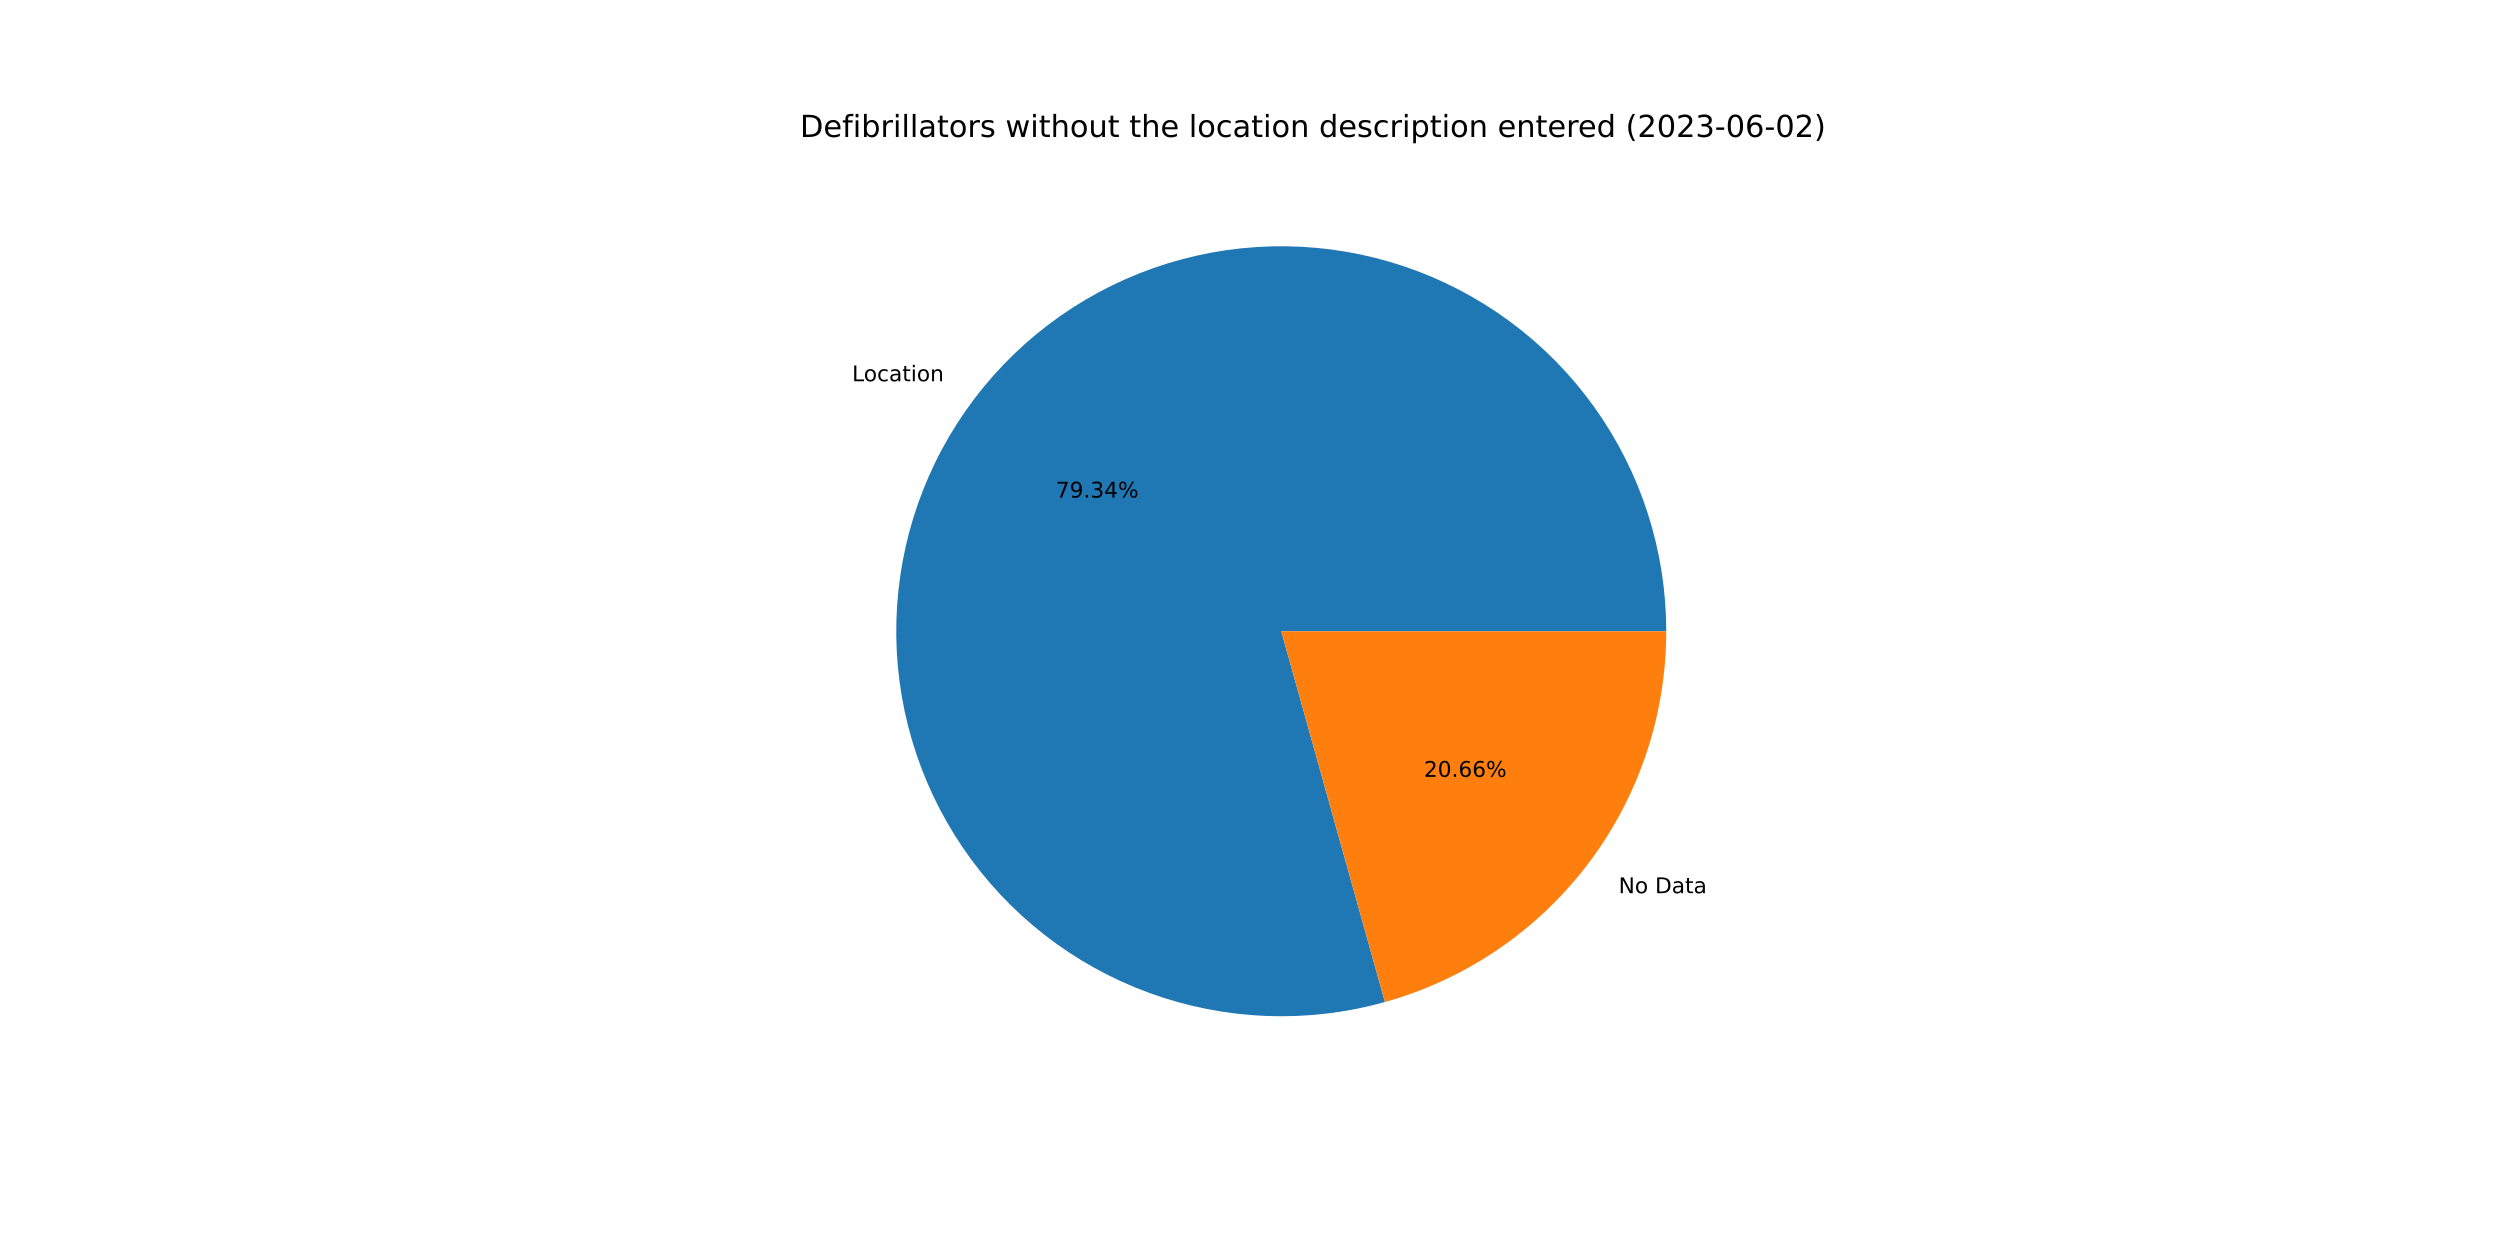
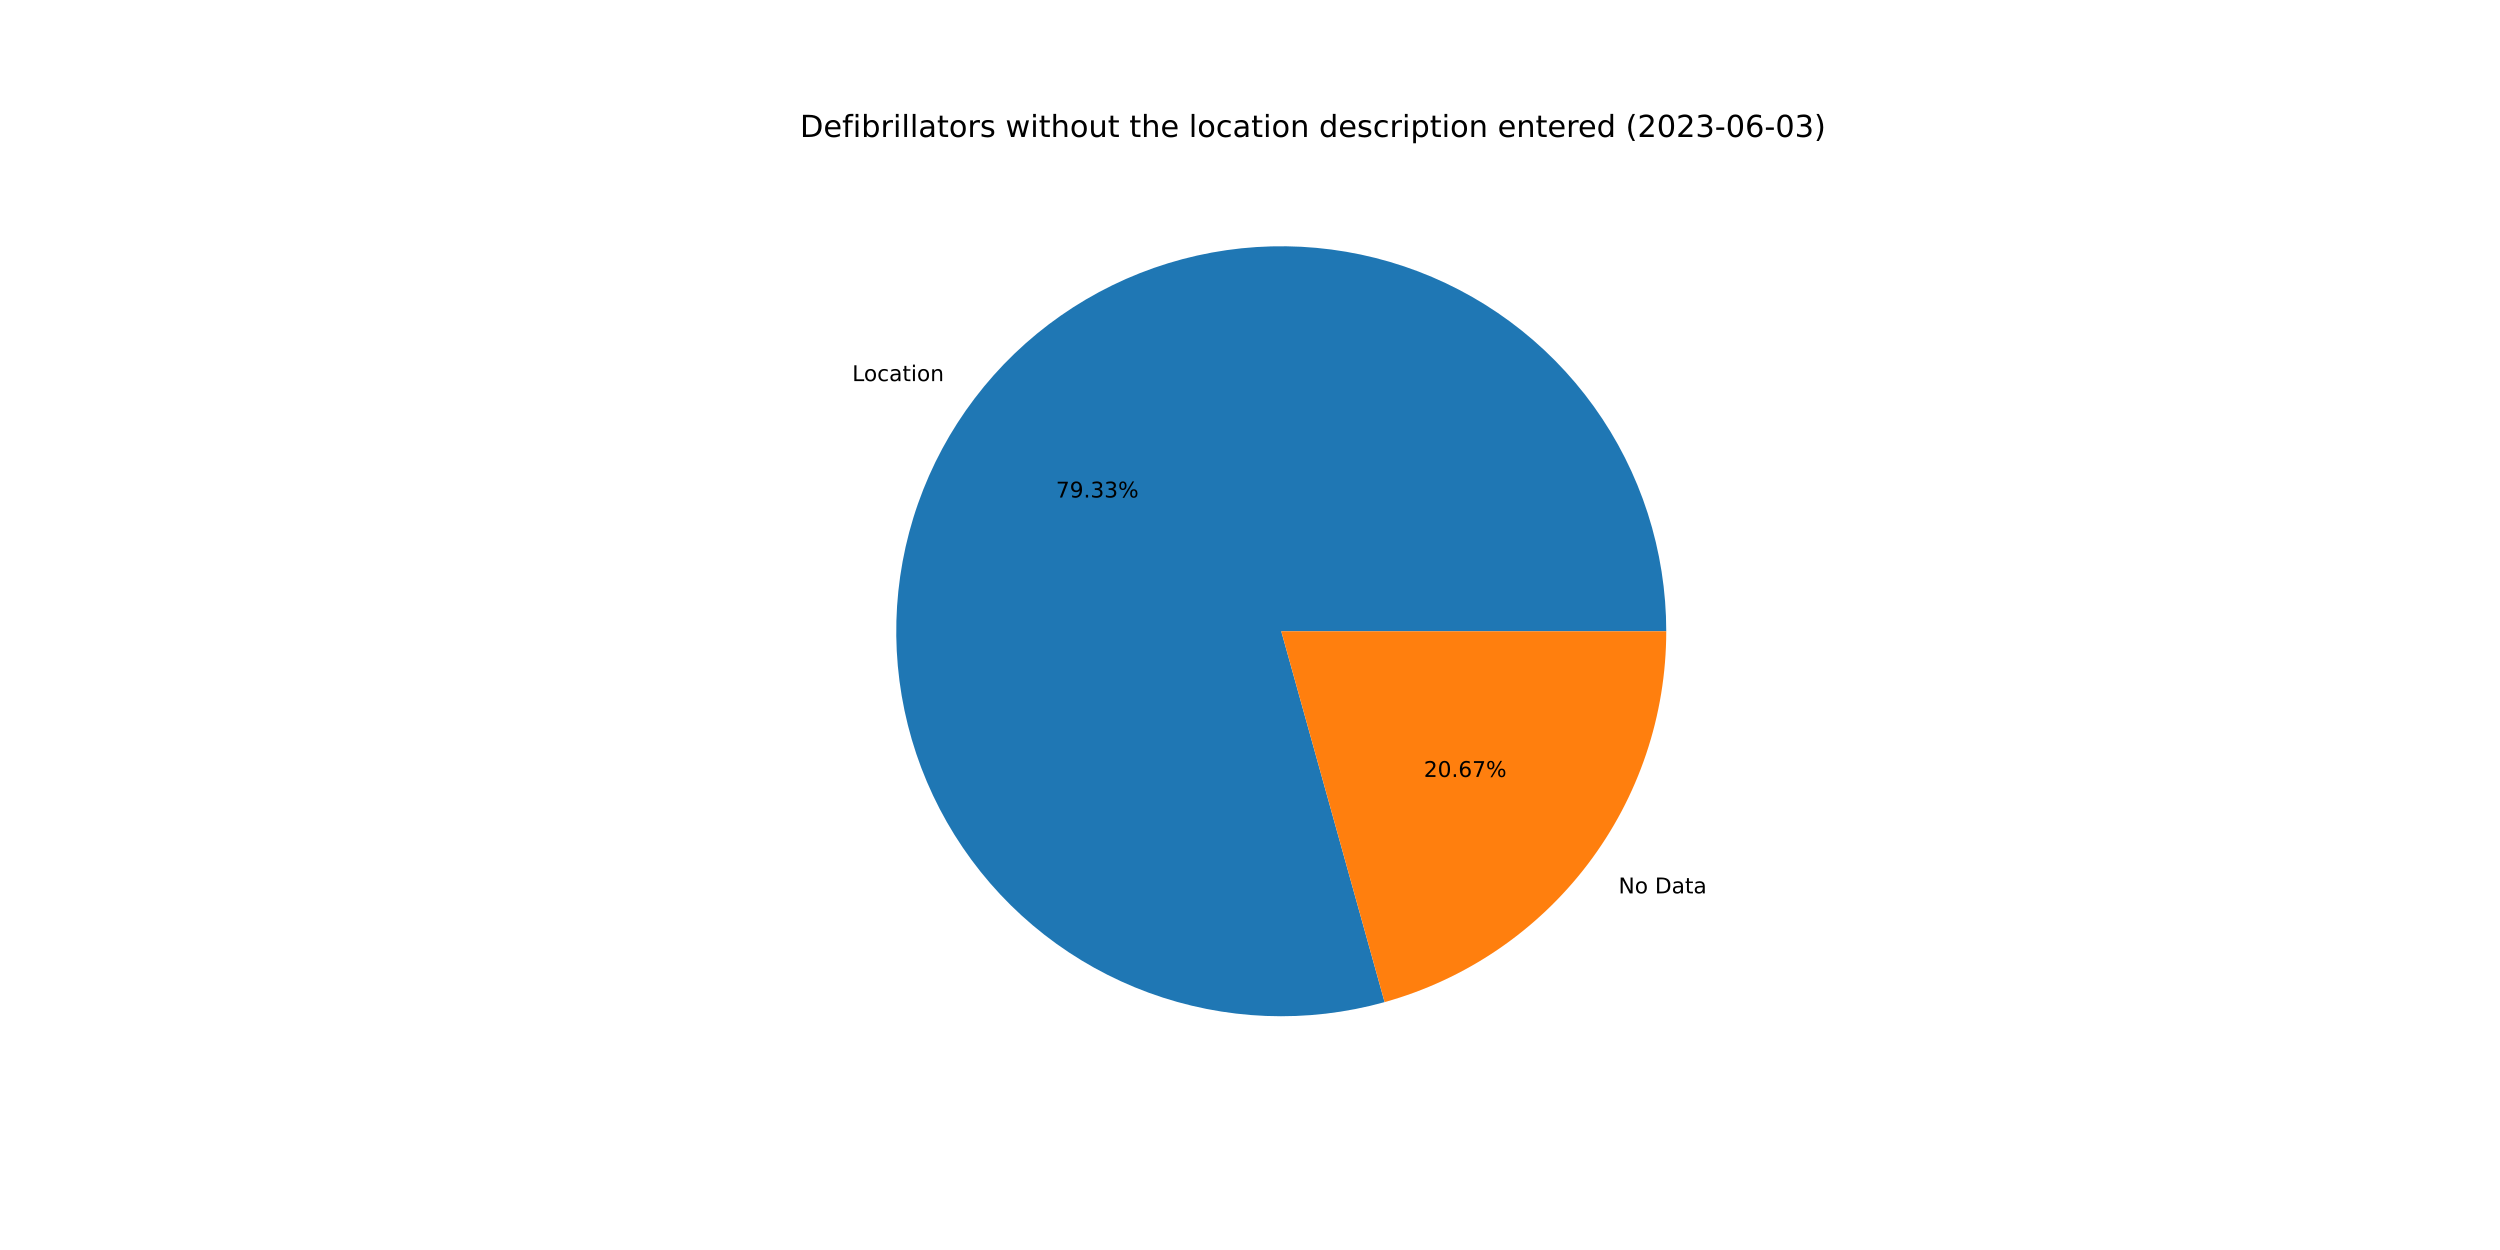
<svg xmlns="http://www.w3.org/2000/svg" xmlns:xlink="http://www.w3.org/1999/xlink" width="1152pt" height="576pt" viewBox="0 0 1152 576" version="1.1">
  <defs>
    <style type="text/css">*{stroke-linejoin: round; stroke-linecap: butt}</style>
  </defs>
  <g id="figure_1">
    <g id="patch_1">
      <path d="M 0 576  L 1152 576  L 1152 0  L 0 0  z " style="fill: #ffffff" />
    </g>
    <g id="axes_1">
      <g id="patch_2">
-         <path d="M 767.808 290.88  C 767.808 272.418 764.926 254.069 759.267 236.496  C 753.607 218.923 745.239 202.34 734.465 187.348  C 723.691 172.356 710.643 159.137 695.792 148.17  C 680.94 137.202 664.468 128.62 646.97 122.733  C 629.472 116.846 611.161 113.726 592.701 113.487  C 574.241 113.247 555.855 115.891 538.211 121.322  C 520.566 126.753 503.876 134.906 488.745 145.484  C 473.615 156.063 460.228 168.939 449.069 183.646  C 437.909 198.354 429.114 214.714 423.001 232.134  C 416.887 249.554 413.531 267.823 413.052 286.279  C 412.573 304.734 414.978 323.152 420.18 340.866  C 425.381 358.58 433.316 375.374 443.698 390.64  C 454.08 405.907 466.781 419.46 481.342 430.809  C 495.904 442.158 512.148 451.164 529.488 457.503  C 546.828 463.842 565.051 467.436 583.499 468.154  C 601.947 468.872 620.394 466.706 638.174 461.734  L 590.4 290.88  L 767.808 290.88  z " style="fill: #1f77b4" />
+         <path d="M 767.808 290.88  C 767.808 272.421 764.927 254.075 759.27 236.505  C 753.612 218.935 745.247 202.355 734.477 187.364  C 723.706 172.374 710.662 159.155 695.816 148.187  C 680.969 137.219 664.501 128.635 647.007 122.746  C 629.514 116.856 611.207 113.732 592.751 113.488  C 574.294 113.243 555.911 115.88 538.267 121.305  C 520.624 126.729 503.934 134.874 488.802 145.444  C 473.67 156.015 460.28 168.883 449.117 183.583  C 437.953 198.283 429.151 214.636 423.03 232.05  C 416.909 249.464 413.543 267.727 413.054 286.179  C 412.565 304.631 414.959 323.047 420.149 340.761  C 425.339 358.475 433.262 375.271 443.631 390.542  C 454 405.813 466.69 419.372 481.241 430.729  C 495.791 442.087 512.026 451.104 529.358 457.456  C 546.689 463.807 564.906 467.414 583.35 468.148  C 601.794 468.881 620.24 466.732 638.021 461.777  L 590.4 290.88  L 767.808 290.88  z " style="fill: #1f77b4" />
      </g>
      <g id="patch_3">
-         <path d="M 638.174 461.734  C 675.461 451.308 708.329 428.957 731.731 398.114  C 755.134 367.27 767.808 329.597 767.808 290.88  L 590.4 290.88  L 638.174 461.734  z " style="fill: #ff7f0e" />
+         <path d="M 638.021 461.777  C 675.343 451.377 708.251 429.032 731.683 398.177  C 755.116 367.322 767.808 329.624 767.808 290.88  L 590.4 290.88  L 638.021 461.777  z " style="fill: #ff7f0e" />
      </g>
      <g id="matplotlib.axis_1" />
      <g id="matplotlib.axis_2" />
      <g id="text_1">
-         <g transform="translate(392.6386 175.6824)scale(0.1 -0.1)">
+         <g transform="translate(392.6914 175.6129)scale(0.1 -0.1)">
          <defs>
            <path id="DejaVuSans-4c" d="M 628 4666  L 1259 4666  L 1259 531  L 3531 531  L 3531 0  L 628 0  L 628 4666  z " transform="scale(0.015625)" />
            <path id="DejaVuSans-6f" d="M 1959 3097  Q 1497 3097 1228 2736  Q 959 2375 959 1747  Q 959 1119 1226 758  Q 1494 397 1959 397  Q 2419 397 2687 759  Q 2956 1122 2956 1747  Q 2956 2369 2687 2733  Q 2419 3097 1959 3097  z M 1959 3584  Q 2709 3584 3137 3096  Q 3566 2609 3566 1747  Q 3566 888 3137 398  Q 2709 -91 1959 -91  Q 1206 -91 779 398  Q 353 888 353 1747  Q 353 2609 779 3096  Q 1206 3584 1959 3584  z " transform="scale(0.015625)" />
            <path id="DejaVuSans-63" d="M 3122 3366  L 3122 2828  Q 2878 2963 2633 3030  Q 2388 3097 2138 3097  Q 1578 3097 1268 2742  Q 959 2388 959 1747  Q 959 1106 1268 751  Q 1578 397 2138 397  Q 2388 397 2633 464  Q 2878 531 3122 666  L 3122 134  Q 2881 22 2623 -34  Q 2366 -91 2075 -91  Q 1284 -91 818 406  Q 353 903 353 1747  Q 353 2603 823 3093  Q 1294 3584 2113 3584  Q 2378 3584 2631 3529  Q 2884 3475 3122 3366  z " transform="scale(0.015625)" />
            <path id="DejaVuSans-61" d="M 2194 1759  Q 1497 1759 1228 1600  Q 959 1441 959 1056  Q 959 750 1161 570  Q 1363 391 1709 391  Q 2188 391 2477 730  Q 2766 1069 2766 1631  L 2766 1759  L 2194 1759  z M 3341 1997  L 3341 0  L 2766 0  L 2766 531  Q 2569 213 2275 61  Q 1981 -91 1556 -91  Q 1019 -91 701 211  Q 384 513 384 1019  Q 384 1609 779 1909  Q 1175 2209 1959 2209  L 2766 2209  L 2766 2266  Q 2766 2663 2505 2880  Q 2244 3097 1772 3097  Q 1472 3097 1187 3025  Q 903 2953 641 2809  L 641 3341  Q 956 3463 1253 3523  Q 1550 3584 1831 3584  Q 2591 3584 2966 3190  Q 3341 2797 3341 1997  z " transform="scale(0.015625)" />
            <path id="DejaVuSans-74" d="M 1172 4494  L 1172 3500  L 2356 3500  L 2356 3053  L 1172 3053  L 1172 1153  Q 1172 725 1289 603  Q 1406 481 1766 481  L 2356 481  L 2356 0  L 1766 0  Q 1100 0 847 248  Q 594 497 594 1153  L 594 3053  L 172 3053  L 172 3500  L 594 3500  L 594 4494  L 1172 4494  z " transform="scale(0.015625)" />
            <path id="DejaVuSans-69" d="M 603 3500  L 1178 3500  L 1178 0  L 603 0  L 603 3500  z M 603 4863  L 1178 4863  L 1178 4134  L 603 4134  L 603 4863  z " transform="scale(0.015625)" />
            <path id="DejaVuSans-6e" d="M 3513 2113  L 3513 0  L 2938 0  L 2938 2094  Q 2938 2591 2744 2837  Q 2550 3084 2163 3084  Q 1697 3084 1428 2787  Q 1159 2491 1159 1978  L 1159 0  L 581 0  L 581 3500  L 1159 3500  L 1159 2956  Q 1366 3272 1645 3428  Q 1925 3584 2291 3584  Q 2894 3584 3203 3211  Q 3513 2838 3513 2113  z " transform="scale(0.015625)" />
          </defs>
          <use xlink:href="#DejaVuSans-4c" />
          <use xlink:href="#DejaVuSans-6f" x="53.963" />
          <use xlink:href="#DejaVuSans-63" x="115.145" />
          <use xlink:href="#DejaVuSans-61" x="170.125" />
          <use xlink:href="#DejaVuSans-74" x="231.404" />
          <use xlink:href="#DejaVuSans-69" x="270.613" />
          <use xlink:href="#DejaVuSans-6f" x="298.396" />
          <use xlink:href="#DejaVuSans-6e" x="359.578" />
        </g>
      </g>
      <g id="text_2">
-         <g transform="translate(486.5363 229.2992)scale(0.1 -0.1)">
+         <g transform="translate(486.5651 229.2613)scale(0.1 -0.1)">
          <defs>
            <path id="DejaVuSans-37" d="M 525 4666  L 3525 4666  L 3525 4397  L 1831 0  L 1172 0  L 2766 4134  L 525 4134  L 525 4666  z " transform="scale(0.015625)" />
            <path id="DejaVuSans-39" d="M 703 97  L 703 672  Q 941 559 1184 500  Q 1428 441 1663 441  Q 2288 441 2617 861  Q 2947 1281 2994 2138  Q 2813 1869 2534 1725  Q 2256 1581 1919 1581  Q 1219 1581 811 2004  Q 403 2428 403 3163  Q 403 3881 828 4315  Q 1253 4750 1959 4750  Q 2769 4750 3195 4129  Q 3622 3509 3622 2328  Q 3622 1225 3098 567  Q 2575 -91 1691 -91  Q 1453 -91 1209 -44  Q 966 3 703 97  z M 1959 2075  Q 2384 2075 2632 2365  Q 2881 2656 2881 3163  Q 2881 3666 2632 3958  Q 2384 4250 1959 4250  Q 1534 4250 1286 3958  Q 1038 3666 1038 3163  Q 1038 2656 1286 2365  Q 1534 2075 1959 2075  z " transform="scale(0.015625)" />
            <path id="DejaVuSans-2e" d="M 684 794  L 1344 794  L 1344 0  L 684 0  L 684 794  z " transform="scale(0.015625)" />
            <path id="DejaVuSans-33" d="M 2597 2516  Q 3050 2419 3304 2112  Q 3559 1806 3559 1356  Q 3559 666 3084 287  Q 2609 -91 1734 -91  Q 1441 -91 1130 -33  Q 819 25 488 141  L 488 750  Q 750 597 1062 519  Q 1375 441 1716 441  Q 2309 441 2620 675  Q 2931 909 2931 1356  Q 2931 1769 2642 2001  Q 2353 2234 1838 2234  L 1294 2234  L 1294 2753  L 1863 2753  Q 2328 2753 2575 2939  Q 2822 3125 2822 3475  Q 2822 3834 2567 4026  Q 2313 4219 1838 4219  Q 1578 4219 1281 4162  Q 984 4106 628 3988  L 628 4550  Q 988 4650 1302 4700  Q 1616 4750 1894 4750  Q 2613 4750 3031 4423  Q 3450 4097 3450 3541  Q 3450 3153 3228 2886  Q 3006 2619 2597 2516  z " transform="scale(0.015625)" />
-             <path id="DejaVuSans-34" d="M 2419 4116  L 825 1625  L 2419 1625  L 2419 4116  z M 2253 4666  L 3047 4666  L 3047 1625  L 3713 1625  L 3713 1100  L 3047 1100  L 3047 0  L 2419 0  L 2419 1100  L 313 1100  L 313 1709  L 2253 4666  z " transform="scale(0.015625)" />
            <path id="DejaVuSans-25" d="M 4653 2053  Q 4381 2053 4226 1822  Q 4072 1591 4072 1178  Q 4072 772 4226 539  Q 4381 306 4653 306  Q 4919 306 5073 539  Q 5228 772 5228 1178  Q 5228 1588 5073 1820  Q 4919 2053 4653 2053  z M 4653 2450  Q 5147 2450 5437 2106  Q 5728 1763 5728 1178  Q 5728 594 5436 251  Q 5144 -91 4653 -91  Q 4153 -91 3862 251  Q 3572 594 3572 1178  Q 3572 1766 3864 2108  Q 4156 2450 4653 2450  z M 1428 4353  Q 1159 4353 1004 4120  Q 850 3888 850 3481  Q 850 3069 1003 2837  Q 1156 2606 1428 2606  Q 1700 2606 1854 2837  Q 2009 3069 2009 3481  Q 2009 3884 1853 4118  Q 1697 4353 1428 4353  z M 4250 4750  L 4750 4750  L 1831 -91  L 1331 -91  L 4250 4750  z M 1428 4750  Q 1922 4750 2215 4408  Q 2509 4066 2509 3481  Q 2509 2891 2217 2550  Q 1925 2209 1428 2209  Q 931 2209 642 2551  Q 353 2894 353 3481  Q 353 4063 643 4406  Q 934 4750 1428 4750  z " transform="scale(0.015625)" />
          </defs>
          <use xlink:href="#DejaVuSans-37" />
          <use xlink:href="#DejaVuSans-39" x="63.623" />
          <use xlink:href="#DejaVuSans-2e" x="127.246" />
          <use xlink:href="#DejaVuSans-33" x="159.033" />
-           <use xlink:href="#DejaVuSans-34" x="222.656" />
+           <use xlink:href="#DejaVuSans-33" x="222.656" />
          <use xlink:href="#DejaVuSans-25" x="286.279" />
        </g>
      </g>
      <g id="text_3">
-         <g transform="translate(745.8645 411.5963)scale(0.1 -0.1)">
+         <g transform="translate(745.8117 411.6659)scale(0.1 -0.1)">
          <defs>
            <path id="DejaVuSans-4e" d="M 628 4666  L 1478 4666  L 3547 763  L 3547 4666  L 4159 4666  L 4159 0  L 3309 0  L 1241 3903  L 1241 0  L 628 0  L 628 4666  z " transform="scale(0.015625)" />
            <path id="DejaVuSans-20" transform="scale(0.015625)" />
            <path id="DejaVuSans-44" d="M 1259 4147  L 1259 519  L 2022 519  Q 2988 519 3436 956  Q 3884 1394 3884 2338  Q 3884 3275 3436 3711  Q 2988 4147 2022 4147  L 1259 4147  z M 628 4666  L 1925 4666  Q 3281 4666 3915 4102  Q 4550 3538 4550 2338  Q 4550 1131 3912 565  Q 3275 0 1925 0  L 628 0  L 628 4666  z " transform="scale(0.015625)" />
          </defs>
          <use xlink:href="#DejaVuSans-4e" />
          <use xlink:href="#DejaVuSans-6f" x="74.805" />
          <use xlink:href="#DejaVuSans-20" x="135.986" />
          <use xlink:href="#DejaVuSans-44" x="167.773" />
          <use xlink:href="#DejaVuSans-61" x="244.775" />
          <use xlink:href="#DejaVuSans-74" x="306.055" />
          <use xlink:href="#DejaVuSans-61" x="345.264" />
        </g>
      </g>
      <g id="text_4">
-         <g transform="translate(656.134 357.9795)scale(0.1 -0.1)">
+         <g transform="translate(656.1052 358.0175)scale(0.1 -0.1)">
          <defs>
            <path id="DejaVuSans-32" d="M 1228 531  L 3431 531  L 3431 0  L 469 0  L 469 531  Q 828 903 1448 1529  Q 2069 2156 2228 2338  Q 2531 2678 2651 2914  Q 2772 3150 2772 3378  Q 2772 3750 2511 3984  Q 2250 4219 1831 4219  Q 1534 4219 1204 4116  Q 875 4013 500 3803  L 500 4441  Q 881 4594 1212 4672  Q 1544 4750 1819 4750  Q 2544 4750 2975 4387  Q 3406 4025 3406 3419  Q 3406 3131 3298 2873  Q 3191 2616 2906 2266  Q 2828 2175 2409 1742  Q 1991 1309 1228 531  z " transform="scale(0.015625)" />
            <path id="DejaVuSans-30" d="M 2034 4250  Q 1547 4250 1301 3770  Q 1056 3291 1056 2328  Q 1056 1369 1301 889  Q 1547 409 2034 409  Q 2525 409 2770 889  Q 3016 1369 3016 2328  Q 3016 3291 2770 3770  Q 2525 4250 2034 4250  z M 2034 4750  Q 2819 4750 3233 4129  Q 3647 3509 3647 2328  Q 3647 1150 3233 529  Q 2819 -91 2034 -91  Q 1250 -91 836 529  Q 422 1150 422 2328  Q 422 3509 836 4129  Q 1250 4750 2034 4750  z " transform="scale(0.015625)" />
            <path id="DejaVuSans-36" d="M 2113 2584  Q 1688 2584 1439 2293  Q 1191 2003 1191 1497  Q 1191 994 1439 701  Q 1688 409 2113 409  Q 2538 409 2786 701  Q 3034 994 3034 1497  Q 3034 2003 2786 2293  Q 2538 2584 2113 2584  z M 3366 4563  L 3366 3988  Q 3128 4100 2886 4159  Q 2644 4219 2406 4219  Q 1781 4219 1451 3797  Q 1122 3375 1075 2522  Q 1259 2794 1537 2939  Q 1816 3084 2150 3084  Q 2853 3084 3261 2657  Q 3669 2231 3669 1497  Q 3669 778 3244 343  Q 2819 -91 2113 -91  Q 1303 -91 875 529  Q 447 1150 447 2328  Q 447 3434 972 4092  Q 1497 4750 2381 4750  Q 2619 4750 2861 4703  Q 3103 4656 3366 4563  z " transform="scale(0.015625)" />
          </defs>
          <use xlink:href="#DejaVuSans-32" />
          <use xlink:href="#DejaVuSans-30" x="63.623" />
          <use xlink:href="#DejaVuSans-2e" x="127.246" />
          <use xlink:href="#DejaVuSans-36" x="159.033" />
-           <use xlink:href="#DejaVuSans-36" x="222.656" />
+           <use xlink:href="#DejaVuSans-37" x="222.656" />
          <use xlink:href="#DejaVuSans-25" x="286.279" />
        </g>
      </g>
      <g id="text_5">
        <g transform="translate(368.64 63.12)scale(0.14 -0.14)">
          <defs>
            <path id="DejaVuSans-65" d="M 3597 1894  L 3597 1613  L 953 1613  Q 991 1019 1311 708  Q 1631 397 2203 397  Q 2534 397 2845 478  Q 3156 559 3463 722  L 3463 178  Q 3153 47 2828 -22  Q 2503 -91 2169 -91  Q 1331 -91 842 396  Q 353 884 353 1716  Q 353 2575 817 3079  Q 1281 3584 2069 3584  Q 2775 3584 3186 3129  Q 3597 2675 3597 1894  z M 3022 2063  Q 3016 2534 2758 2815  Q 2500 3097 2075 3097  Q 1594 3097 1305 2825  Q 1016 2553 972 2059  L 3022 2063  z " transform="scale(0.015625)" />
            <path id="DejaVuSans-66" d="M 2375 4863  L 2375 4384  L 1825 4384  Q 1516 4384 1395 4259  Q 1275 4134 1275 3809  L 1275 3500  L 2222 3500  L 2222 3053  L 1275 3053  L 1275 0  L 697 0  L 697 3053  L 147 3053  L 147 3500  L 697 3500  L 697 3744  Q 697 4328 969 4595  Q 1241 4863 1831 4863  L 2375 4863  z " transform="scale(0.015625)" />
            <path id="DejaVuSans-62" d="M 3116 1747  Q 3116 2381 2855 2742  Q 2594 3103 2138 3103  Q 1681 3103 1420 2742  Q 1159 2381 1159 1747  Q 1159 1113 1420 752  Q 1681 391 2138 391  Q 2594 391 2855 752  Q 3116 1113 3116 1747  z M 1159 2969  Q 1341 3281 1617 3432  Q 1894 3584 2278 3584  Q 2916 3584 3314 3078  Q 3713 2572 3713 1747  Q 3713 922 3314 415  Q 2916 -91 2278 -91  Q 1894 -91 1617 61  Q 1341 213 1159 525  L 1159 0  L 581 0  L 581 4863  L 1159 4863  L 1159 2969  z " transform="scale(0.015625)" />
            <path id="DejaVuSans-72" d="M 2631 2963  Q 2534 3019 2420 3045  Q 2306 3072 2169 3072  Q 1681 3072 1420 2755  Q 1159 2438 1159 1844  L 1159 0  L 581 0  L 581 3500  L 1159 3500  L 1159 2956  Q 1341 3275 1631 3429  Q 1922 3584 2338 3584  Q 2397 3584 2469 3576  Q 2541 3569 2628 3553  L 2631 2963  z " transform="scale(0.015625)" />
            <path id="DejaVuSans-6c" d="M 603 4863  L 1178 4863  L 1178 0  L 603 0  L 603 4863  z " transform="scale(0.015625)" />
            <path id="DejaVuSans-73" d="M 2834 3397  L 2834 2853  Q 2591 2978 2328 3040  Q 2066 3103 1784 3103  Q 1356 3103 1142 2972  Q 928 2841 928 2578  Q 928 2378 1081 2264  Q 1234 2150 1697 2047  L 1894 2003  Q 2506 1872 2764 1633  Q 3022 1394 3022 966  Q 3022 478 2636 193  Q 2250 -91 1575 -91  Q 1294 -91 989 -36  Q 684 19 347 128  L 347 722  Q 666 556 975 473  Q 1284 391 1588 391  Q 1994 391 2212 530  Q 2431 669 2431 922  Q 2431 1156 2273 1281  Q 2116 1406 1581 1522  L 1381 1569  Q 847 1681 609 1914  Q 372 2147 372 2553  Q 372 3047 722 3315  Q 1072 3584 1716 3584  Q 2034 3584 2315 3537  Q 2597 3491 2834 3397  z " transform="scale(0.015625)" />
            <path id="DejaVuSans-77" d="M 269 3500  L 844 3500  L 1563 769  L 2278 3500  L 2956 3500  L 3675 769  L 4391 3500  L 4966 3500  L 4050 0  L 3372 0  L 2619 2869  L 1863 0  L 1184 0  L 269 3500  z " transform="scale(0.015625)" />
            <path id="DejaVuSans-68" d="M 3513 2113  L 3513 0  L 2938 0  L 2938 2094  Q 2938 2591 2744 2837  Q 2550 3084 2163 3084  Q 1697 3084 1428 2787  Q 1159 2491 1159 1978  L 1159 0  L 581 0  L 581 4863  L 1159 4863  L 1159 2956  Q 1366 3272 1645 3428  Q 1925 3584 2291 3584  Q 2894 3584 3203 3211  Q 3513 2838 3513 2113  z " transform="scale(0.015625)" />
            <path id="DejaVuSans-75" d="M 544 1381  L 544 3500  L 1119 3500  L 1119 1403  Q 1119 906 1312 657  Q 1506 409 1894 409  Q 2359 409 2629 706  Q 2900 1003 2900 1516  L 2900 3500  L 3475 3500  L 3475 0  L 2900 0  L 2900 538  Q 2691 219 2414 64  Q 2138 -91 1772 -91  Q 1169 -91 856 284  Q 544 659 544 1381  z M 1991 3584  L 1991 3584  z " transform="scale(0.015625)" />
            <path id="DejaVuSans-64" d="M 2906 2969  L 2906 4863  L 3481 4863  L 3481 0  L 2906 0  L 2906 525  Q 2725 213 2448 61  Q 2172 -91 1784 -91  Q 1150 -91 751 415  Q 353 922 353 1747  Q 353 2572 751 3078  Q 1150 3584 1784 3584  Q 2172 3584 2448 3432  Q 2725 3281 2906 2969  z M 947 1747  Q 947 1113 1208 752  Q 1469 391 1925 391  Q 2381 391 2643 752  Q 2906 1113 2906 1747  Q 2906 2381 2643 2742  Q 2381 3103 1925 3103  Q 1469 3103 1208 2742  Q 947 2381 947 1747  z " transform="scale(0.015625)" />
            <path id="DejaVuSans-70" d="M 1159 525  L 1159 -1331  L 581 -1331  L 581 3500  L 1159 3500  L 1159 2969  Q 1341 3281 1617 3432  Q 1894 3584 2278 3584  Q 2916 3584 3314 3078  Q 3713 2572 3713 1747  Q 3713 922 3314 415  Q 2916 -91 2278 -91  Q 1894 -91 1617 61  Q 1341 213 1159 525  z M 3116 1747  Q 3116 2381 2855 2742  Q 2594 3103 2138 3103  Q 1681 3103 1420 2742  Q 1159 2381 1159 1747  Q 1159 1113 1420 752  Q 1681 391 2138 391  Q 2594 391 2855 752  Q 3116 1113 3116 1747  z " transform="scale(0.015625)" />
            <path id="DejaVuSans-28" d="M 1984 4856  Q 1566 4138 1362 3434  Q 1159 2731 1159 2009  Q 1159 1288 1364 580  Q 1569 -128 1984 -844  L 1484 -844  Q 1016 -109 783 600  Q 550 1309 550 2009  Q 550 2706 781 3412  Q 1013 4119 1484 4856  L 1984 4856  z " transform="scale(0.015625)" />
            <path id="DejaVuSans-2d" d="M 313 2009  L 1997 2009  L 1997 1497  L 313 1497  L 313 2009  z " transform="scale(0.015625)" />
            <path id="DejaVuSans-29" d="M 513 4856  L 1013 4856  Q 1481 4119 1714 3412  Q 1947 2706 1947 2009  Q 1947 1309 1714 600  Q 1481 -109 1013 -844  L 513 -844  Q 928 -128 1133 580  Q 1338 1288 1338 2009  Q 1338 2731 1133 3434  Q 928 4138 513 4856  z " transform="scale(0.015625)" />
          </defs>
          <use xlink:href="#DejaVuSans-44" />
          <use xlink:href="#DejaVuSans-65" x="77.002" />
          <use xlink:href="#DejaVuSans-66" x="138.525" />
          <use xlink:href="#DejaVuSans-69" x="173.73" />
          <use xlink:href="#DejaVuSans-62" x="201.514" />
          <use xlink:href="#DejaVuSans-72" x="264.99" />
          <use xlink:href="#DejaVuSans-69" x="306.104" />
          <use xlink:href="#DejaVuSans-6c" x="333.887" />
          <use xlink:href="#DejaVuSans-6c" x="361.67" />
          <use xlink:href="#DejaVuSans-61" x="389.453" />
          <use xlink:href="#DejaVuSans-74" x="450.732" />
          <use xlink:href="#DejaVuSans-6f" x="489.941" />
          <use xlink:href="#DejaVuSans-72" x="551.123" />
          <use xlink:href="#DejaVuSans-73" x="592.236" />
          <use xlink:href="#DejaVuSans-20" x="644.336" />
          <use xlink:href="#DejaVuSans-77" x="676.123" />
          <use xlink:href="#DejaVuSans-69" x="757.91" />
          <use xlink:href="#DejaVuSans-74" x="785.693" />
          <use xlink:href="#DejaVuSans-68" x="824.902" />
          <use xlink:href="#DejaVuSans-6f" x="888.281" />
          <use xlink:href="#DejaVuSans-75" x="949.463" />
          <use xlink:href="#DejaVuSans-74" x="1012.842" />
          <use xlink:href="#DejaVuSans-20" x="1052.051" />
          <use xlink:href="#DejaVuSans-74" x="1083.838" />
          <use xlink:href="#DejaVuSans-68" x="1123.047" />
          <use xlink:href="#DejaVuSans-65" x="1186.426" />
          <use xlink:href="#DejaVuSans-20" x="1247.949" />
          <use xlink:href="#DejaVuSans-6c" x="1279.736" />
          <use xlink:href="#DejaVuSans-6f" x="1307.52" />
          <use xlink:href="#DejaVuSans-63" x="1368.701" />
          <use xlink:href="#DejaVuSans-61" x="1423.682" />
          <use xlink:href="#DejaVuSans-74" x="1484.961" />
          <use xlink:href="#DejaVuSans-69" x="1524.17" />
          <use xlink:href="#DejaVuSans-6f" x="1551.953" />
          <use xlink:href="#DejaVuSans-6e" x="1613.135" />
          <use xlink:href="#DejaVuSans-20" x="1676.514" />
          <use xlink:href="#DejaVuSans-64" x="1708.301" />
          <use xlink:href="#DejaVuSans-65" x="1771.777" />
          <use xlink:href="#DejaVuSans-73" x="1833.301" />
          <use xlink:href="#DejaVuSans-63" x="1885.4" />
          <use xlink:href="#DejaVuSans-72" x="1940.381" />
          <use xlink:href="#DejaVuSans-69" x="1981.494" />
          <use xlink:href="#DejaVuSans-70" x="2009.277" />
          <use xlink:href="#DejaVuSans-74" x="2072.754" />
          <use xlink:href="#DejaVuSans-69" x="2111.963" />
          <use xlink:href="#DejaVuSans-6f" x="2139.746" />
          <use xlink:href="#DejaVuSans-6e" x="2200.928" />
          <use xlink:href="#DejaVuSans-20" x="2264.307" />
          <use xlink:href="#DejaVuSans-65" x="2296.094" />
          <use xlink:href="#DejaVuSans-6e" x="2357.617" />
          <use xlink:href="#DejaVuSans-74" x="2420.996" />
          <use xlink:href="#DejaVuSans-65" x="2460.205" />
          <use xlink:href="#DejaVuSans-72" x="2521.729" />
          <use xlink:href="#DejaVuSans-65" x="2560.592" />
          <use xlink:href="#DejaVuSans-64" x="2622.115" />
          <use xlink:href="#DejaVuSans-20" x="2685.592" />
          <use xlink:href="#DejaVuSans-28" x="2717.379" />
          <use xlink:href="#DejaVuSans-32" x="2756.393" />
          <use xlink:href="#DejaVuSans-30" x="2820.016" />
          <use xlink:href="#DejaVuSans-32" x="2883.639" />
          <use xlink:href="#DejaVuSans-33" x="2947.262" />
          <use xlink:href="#DejaVuSans-2d" x="3010.885" />
          <use xlink:href="#DejaVuSans-30" x="3046.969" />
          <use xlink:href="#DejaVuSans-36" x="3110.592" />
          <use xlink:href="#DejaVuSans-2d" x="3174.215" />
          <use xlink:href="#DejaVuSans-30" x="3210.299" />
-           <use xlink:href="#DejaVuSans-32" x="3273.922" />
+           <use xlink:href="#DejaVuSans-33" x="3273.922" />
          <use xlink:href="#DejaVuSans-29" x="3337.545" />
        </g>
      </g>
    </g>
  </g>
</svg>
